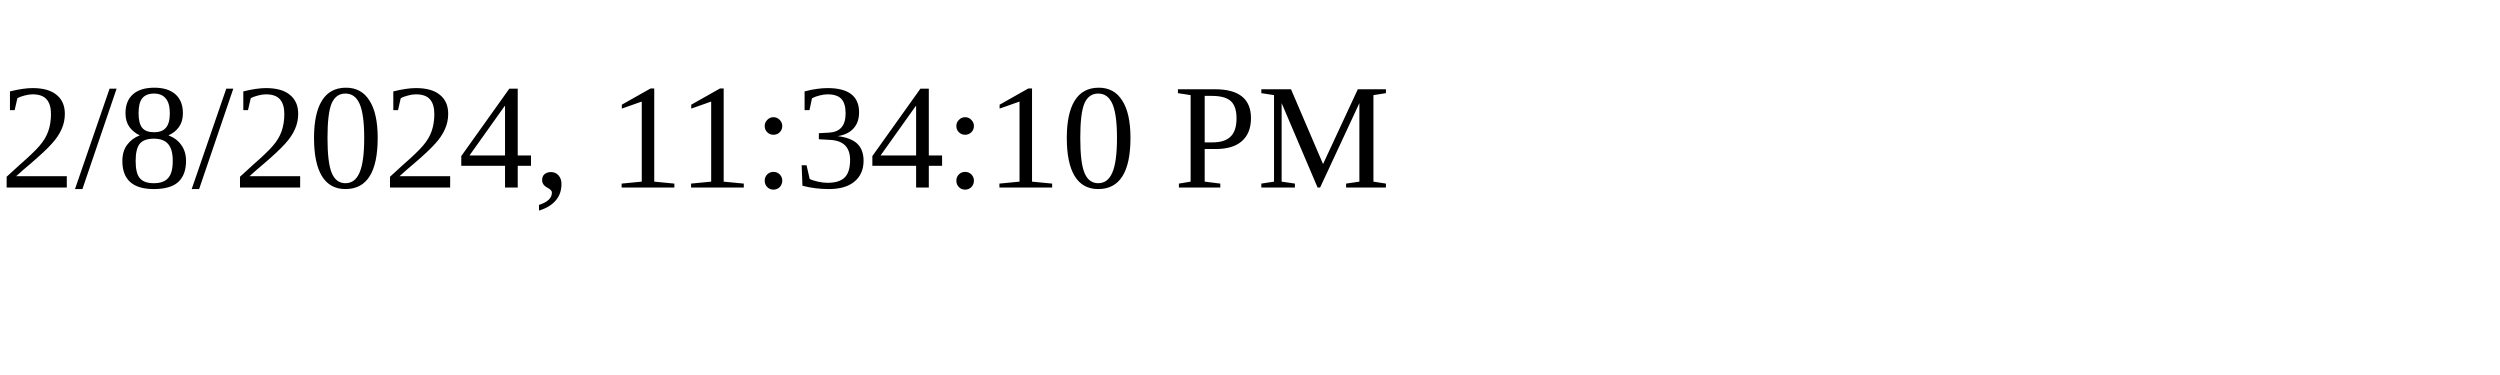
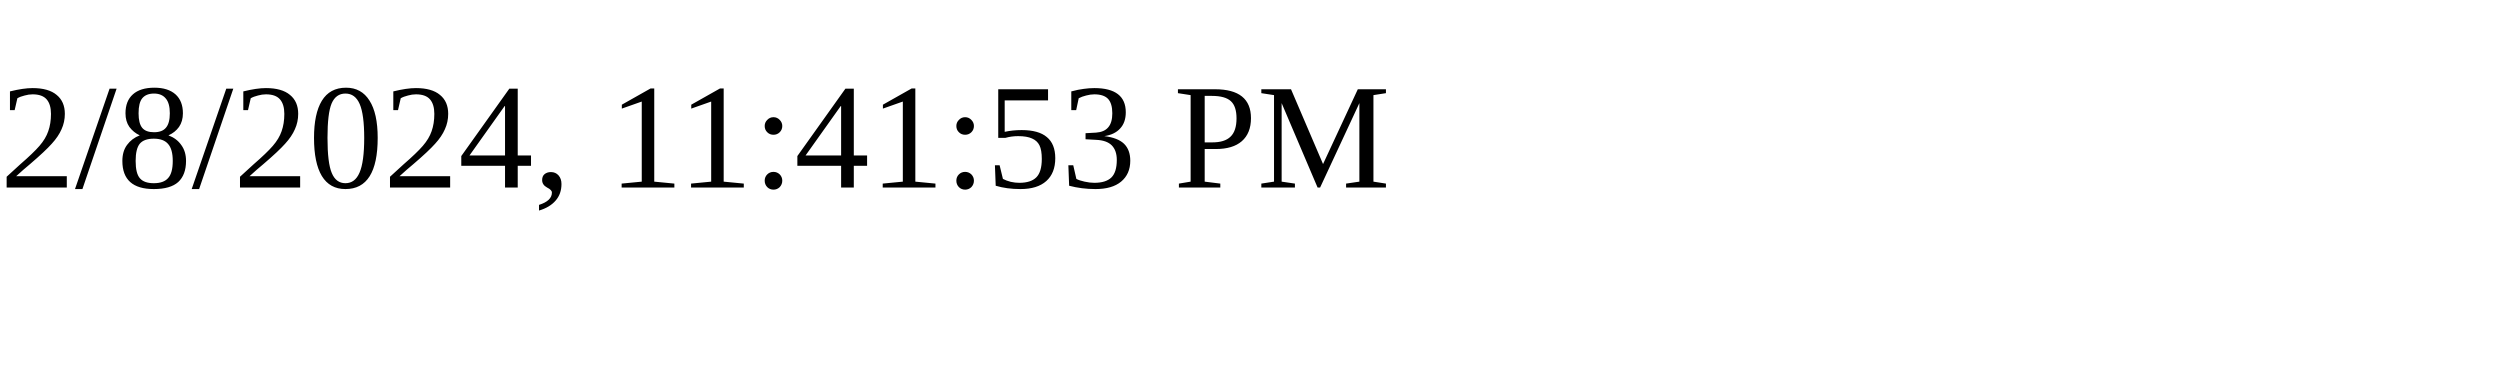
<svg xmlns="http://www.w3.org/2000/svg" height="30" width="200">
-   <text x="0" y="15">2/8/2024, 11:34:10 PM</text>
+   <text x="0" y="15">2/8/2024, 11:41:53 PM</text>
</svg>
